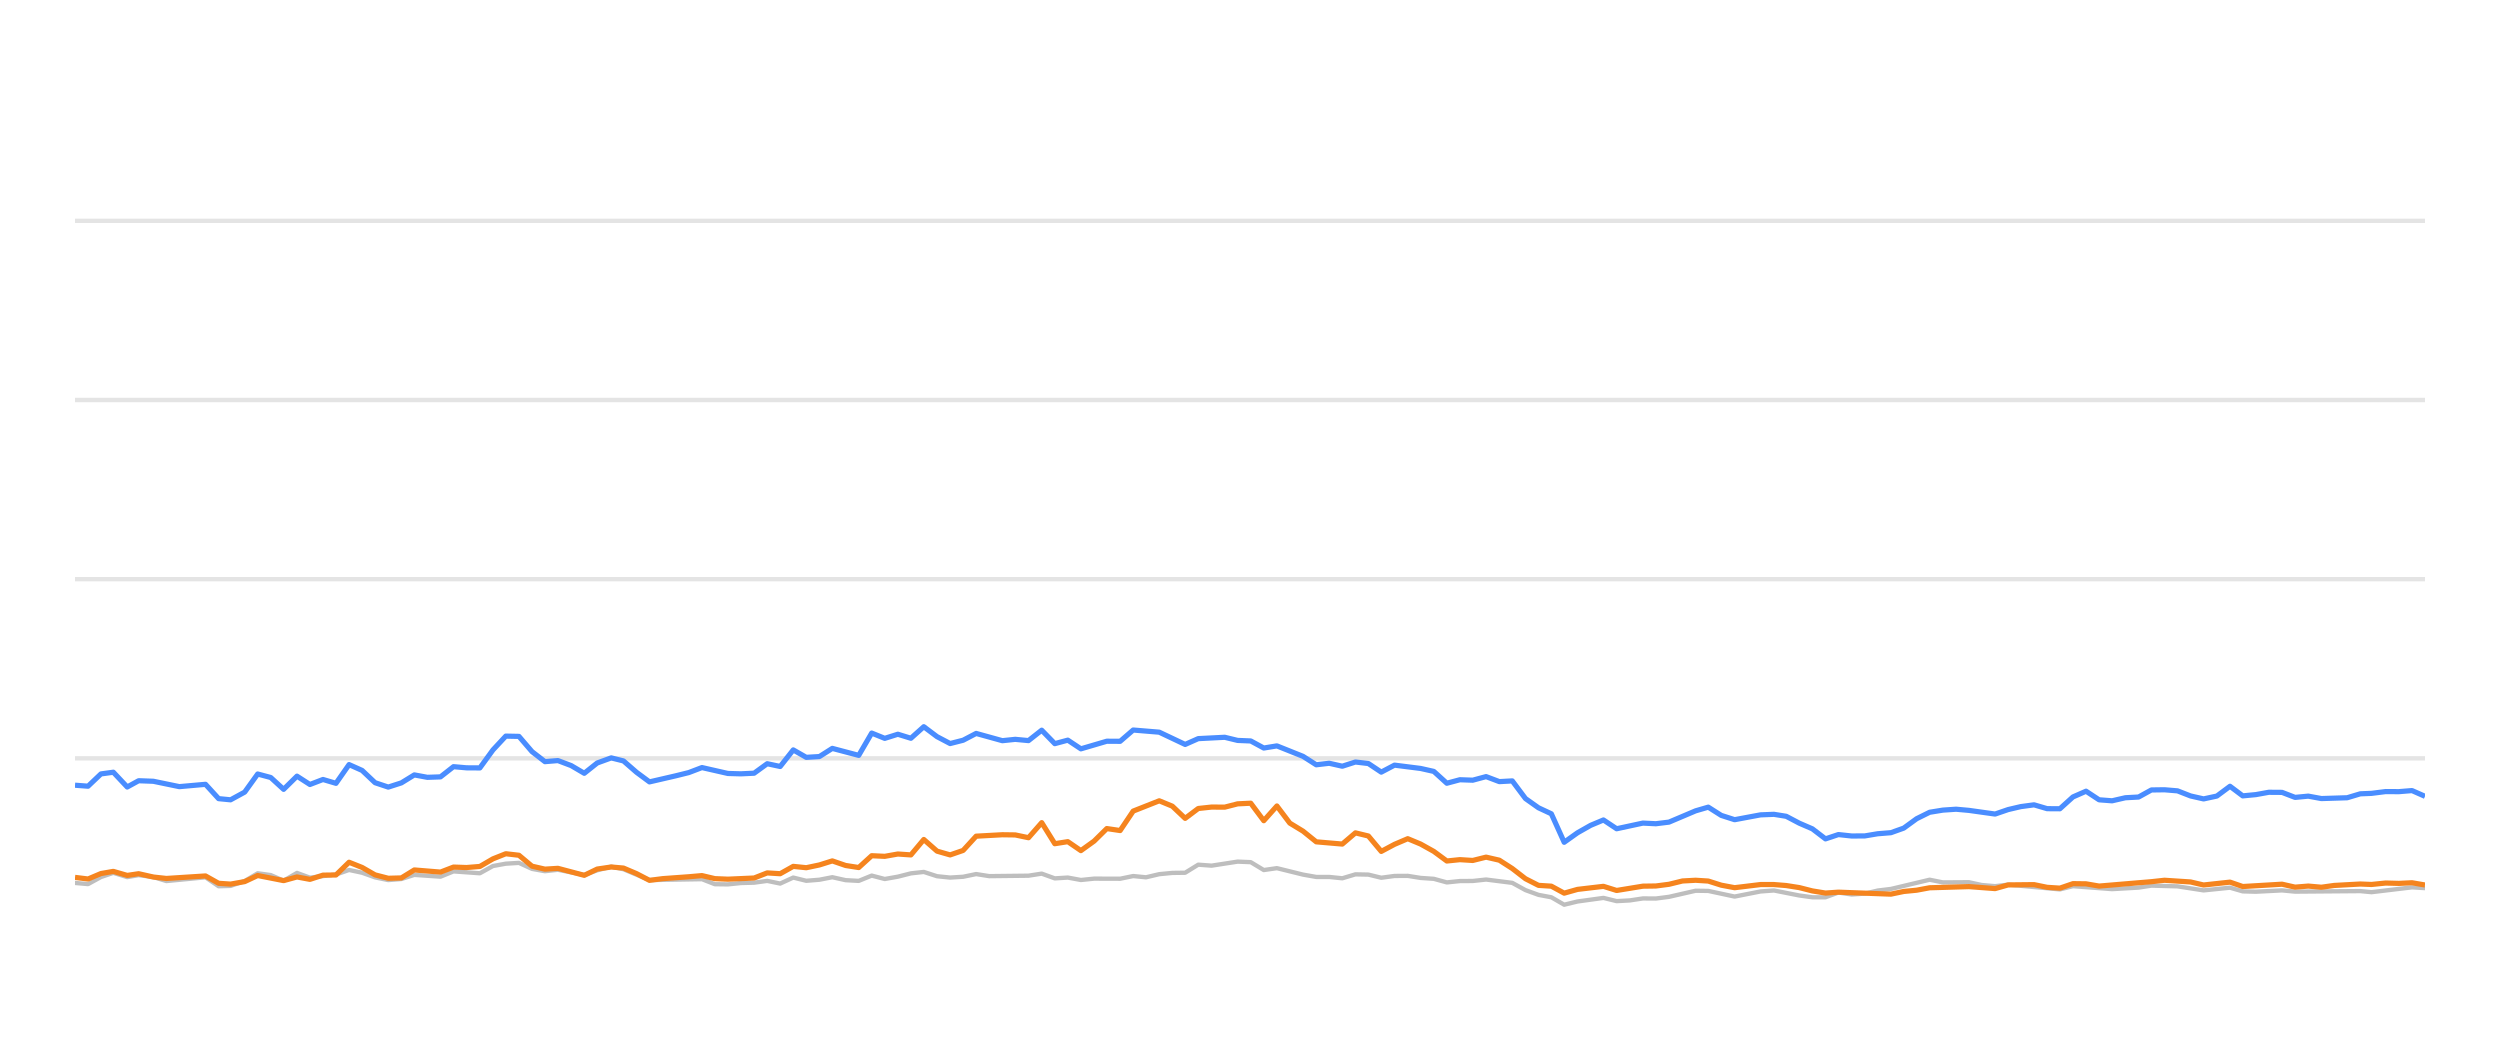
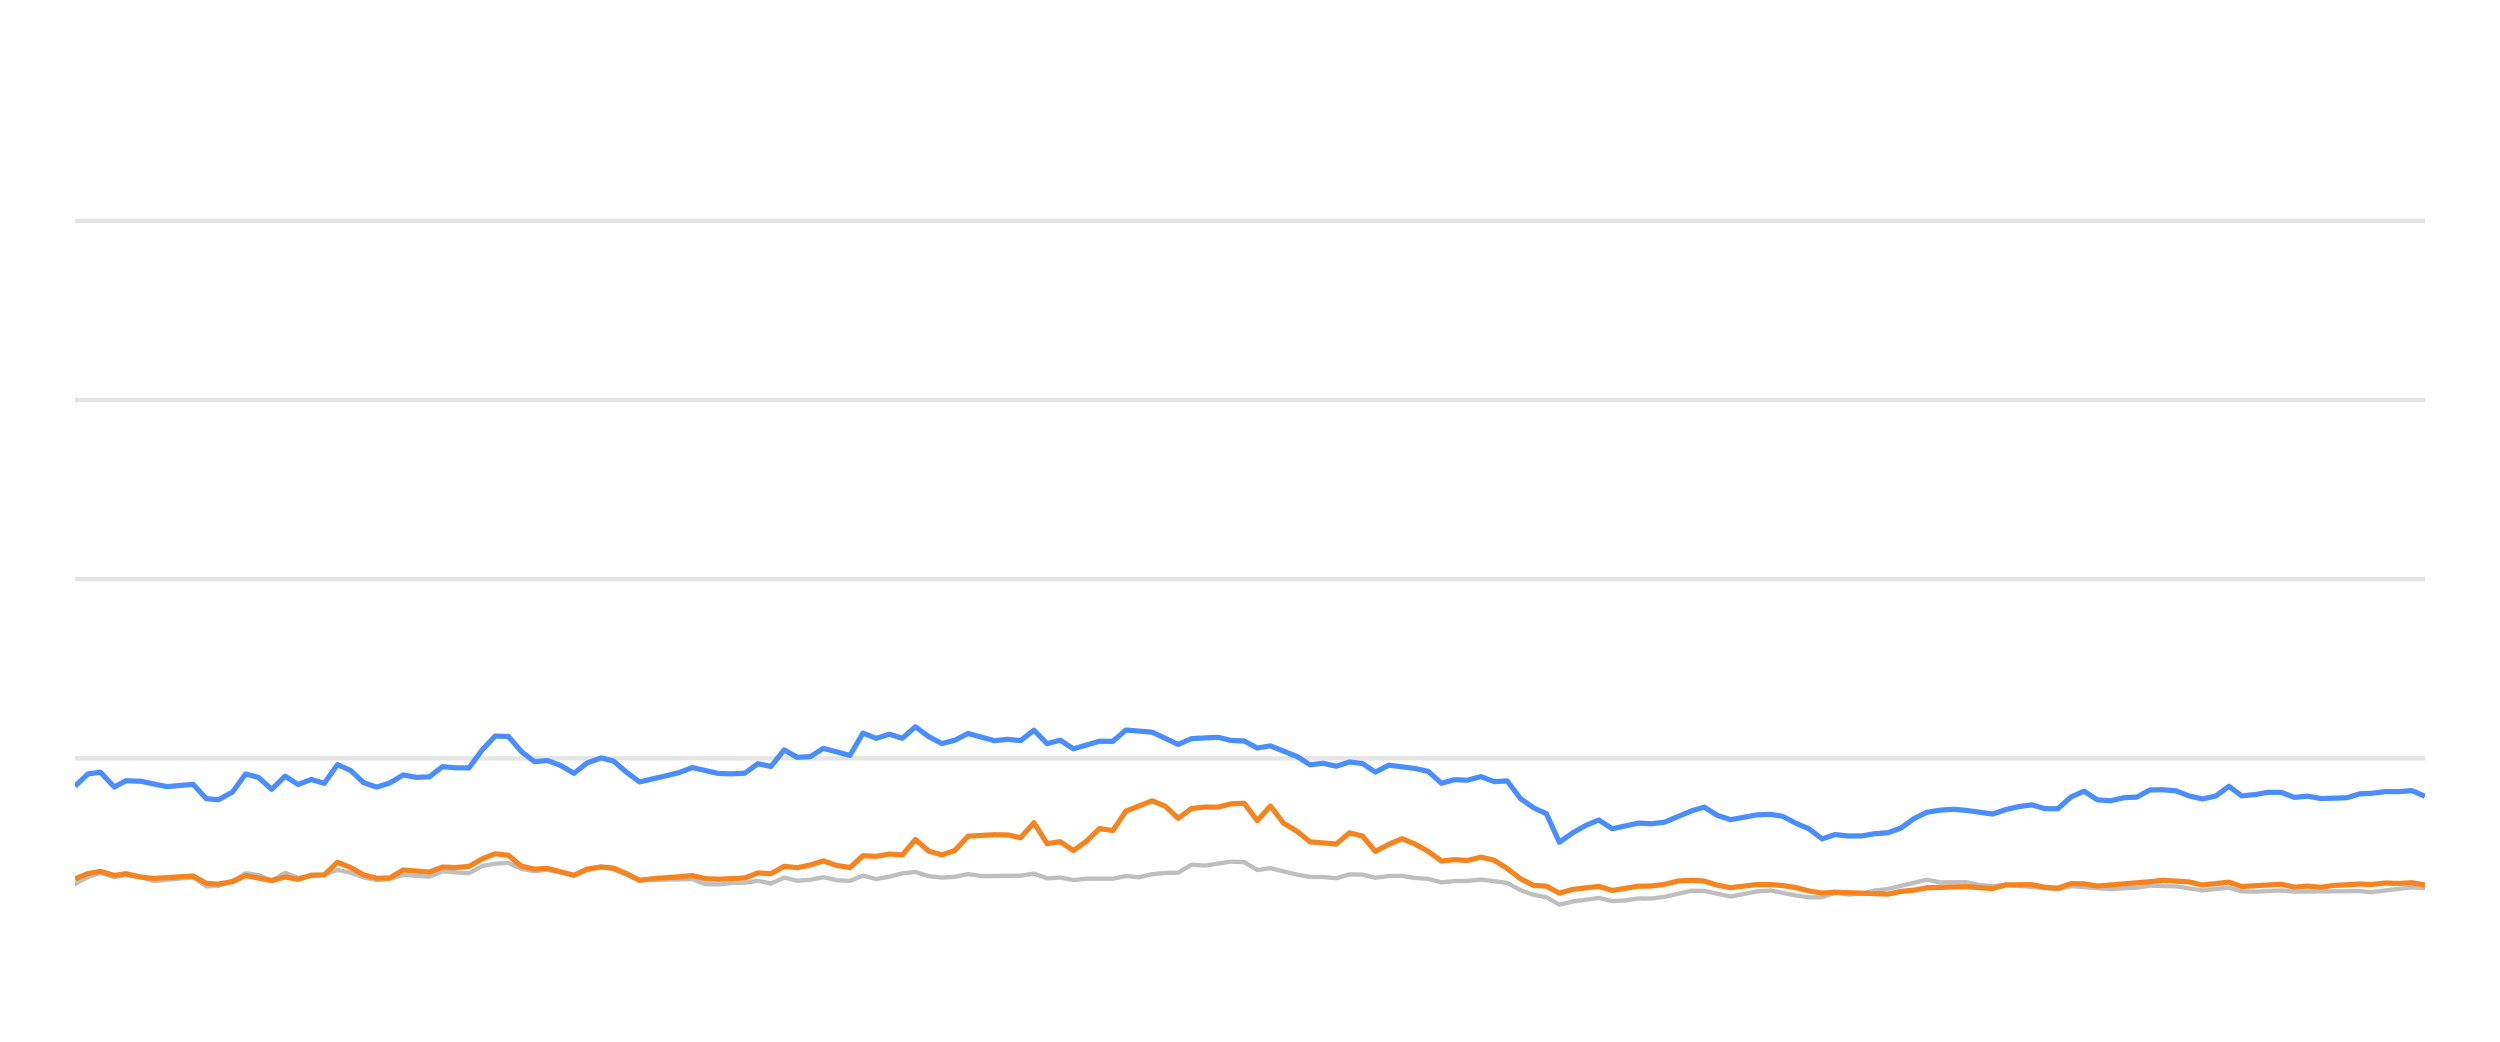
<svg xmlns="http://www.w3.org/2000/svg" width="288pt" height="120pt" viewBox="0 0 288 120" version="1.1">
  <defs>
    <style type="text/css">*{stroke-linejoin: round; stroke-linecap: butt}</style>
  </defs>
  <g id="figure_1">
    <g id="patch_1">
      <path d="M 0 120  L 288 120  L 288 0  L 0 0  L 0 120  z " style="fill: none; opacity: 0" />
    </g>
    <g id="axes_1">
      <g id="patch_2">
        <path d="M 8.64 108  L 279.36 108  L 279.36 4.8  L 8.64 4.8  L 8.64 108  z " style="fill: none" />
      </g>
      <g id="matplotlib.axis_1" />
      <g id="matplotlib.axis_2" />
      <g id="line2d_1">
-         <path d="M 8.64 87.36  L 279.36 87.36  " clip-path="url(#pef2b603d80)" style="fill: none; stroke: #b2b2b2; stroke-opacity: 0.35; stroke-width: 0.5; stroke-linecap: square" />
+         <path d="M 8.64 87.36  L 279.36 87.36  " clip-path="url(#p77fef0896c)" style="fill: none; stroke: #b2b2b2; stroke-opacity: 0.35; stroke-width: 0.5; stroke-linecap: square" />
      </g>
      <g id="line2d_2">
-         <path d="M 8.64 66.72  L 279.36 66.72  " clip-path="url(#pef2b603d80)" style="fill: none; stroke: #b2b2b2; stroke-opacity: 0.35; stroke-width: 0.5; stroke-linecap: square" />
+         <path d="M 8.64 66.72  L 279.36 66.72  " clip-path="url(#p77fef0896c)" style="fill: none; stroke: #b2b2b2; stroke-opacity: 0.35; stroke-width: 0.5; stroke-linecap: square" />
      </g>
      <g id="line2d_3">
-         <path d="M 8.64 46.08  L 279.36 46.08  " clip-path="url(#pef2b603d80)" style="fill: none; stroke: #b2b2b2; stroke-opacity: 0.35; stroke-width: 0.5; stroke-linecap: square" />
+         <path d="M 8.64 46.08  L 279.36 46.08  " clip-path="url(#p77fef0896c)" style="fill: none; stroke: #b2b2b2; stroke-opacity: 0.35; stroke-width: 0.5; stroke-linecap: square" />
      </g>
      <g id="line2d_4">
-         <path d="M 8.64 25.44  L 279.36 25.44  " clip-path="url(#pef2b603d80)" style="fill: none; stroke: #b2b2b2; stroke-opacity: 0.35; stroke-width: 0.5; stroke-linecap: square" />
+         <path d="M 8.64 25.44  L 279.36 25.44  " clip-path="url(#p77fef0896c)" style="fill: none; stroke: #b2b2b2; stroke-opacity: 0.35; stroke-width: 0.5; stroke-linecap: square" />
      </g>
      <g id="line2d_5">
-         <path d="M 8.64 101.715  L 10.144 101.849  L 11.63 101.034  L 13.055 100.549  L 14.656 101.044  L 15.971 100.817  L 17.662 101.034  L 19.164 101.498  L 23.676 101.065  L 25.185 102.097  L 26.562 102.056  L 28.188 101.498  L 29.685 100.601  L 31.187 100.807  L 32.673 101.457  L 34.212 100.559  L 35.701 101.106  L 38.704 100.745  L 40.212 100.219  L 41.715 100.539  L 43.208 101.075  L 44.727 101.385  L 46.236 101.261  L 47.73 100.786  L 50.744 100.993  L 52.245 100.384  L 55.281 100.601  L 56.789 99.765  L 58.267 99.496  L 59.783 99.403  L 61.287 100.095  L 62.777 100.363  L 64.272 100.198  L 67.307 100.797  L 68.797 100.26  L 70.414 99.837  L 71.824 100.136  L 74.82 101.385  L 80.865 101.282  L 82.35 101.86  L 83.856 101.88  L 85.347 101.725  L 86.874 101.684  L 88.382 101.478  L 89.877 101.787  L 91.383 101.096  L 92.882 101.467  L 94.4 101.344  L 95.882 101.055  L 97.413 101.395  L 98.925 101.478  L 100.42 100.869  L 101.923 101.261  L 103.433 100.993  L 104.935 100.611  L 106.422 100.446  L 107.946 100.941  L 109.454 101.096  L 110.952 101.003  L 112.452 100.693  L 113.962 100.931  L 118.484 100.879  L 120.005 100.642  L 121.512 101.189  L 123.012 101.096  L 124.519 101.375  L 126.04 101.22  L 129.04 101.23  L 130.544 100.92  L 132.015 101.065  L 133.546 100.704  L 135.05 100.559  L 136.53 100.539  L 138.039 99.61  L 139.574 99.723  L 142.574 99.259  L 144.085 99.321  L 145.587 100.229  L 147.099 100.012  L 150.111 100.755  L 151.63 101.024  L 153.123 101.024  L 154.633 101.178  L 156.146 100.724  L 157.638 100.755  L 159.122 101.117  L 160.65 100.91  L 162.174 100.9  L 163.656 101.137  L 165.175 101.24  L 166.675 101.653  L 168.18 101.498  L 169.663 101.488  L 171.198 101.323  L 174.214 101.705  L 175.735 102.541  L 177.234 103.088  L 178.713 103.366  L 180.194 104.223  L 181.731 103.851  L 184.717 103.439  L 186.237 103.81  L 187.75 103.728  L 189.261 103.5  L 190.754 103.511  L 192.269 103.315  L 195.336 102.613  L 196.792 102.634  L 199.829 103.284  L 202.809 102.696  L 204.357 102.582  L 207.281 103.16  L 208.785 103.366  L 210.297 103.366  L 211.783 102.819  L 213.316 103.046  L 214.831 102.943  L 216.306 102.592  L 217.832 102.407  L 222.296 101.344  L 223.822 101.653  L 226.822 101.633  L 228.286 101.952  L 229.836 102.087  L 231.337 101.911  L 237.3 102.458  L 238.805 102.087  L 243.314 102.427  L 246.366 102.252  L 247.842 102.025  L 250.85 102.107  L 253.854 102.572  L 256.896 102.262  L 258.364 102.685  L 259.872 102.726  L 262.891 102.572  L 264.394 102.716  L 271.904 102.654  L 273.196 102.778  L 277.863 102.221  L 279.36 102.314  L 279.36 102.314  " clip-path="url(#pef2b603d80)" style="fill: none; stroke: #bebebe; stroke-width: 0.5; stroke-linecap: round" />
+         <path d="M 8.64 101.849  L 10.134 101.034  L 11.567 100.549  L 13.177 101.044  L 14.5 100.817  L 16.2 101.034  L 17.711 101.498  L 22.248 101.065  L 23.765 102.097  L 25.15 102.056  L 26.785 101.498  L 28.291 100.601  L 29.801 100.807  L 31.295 101.457  L 32.842 100.559  L 34.34 101.106  L 37.36 100.745  L 38.876 100.219  L 40.388 100.539  L 41.889 101.075  L 43.416 101.385  L 44.933 101.261  L 46.436 100.786  L 49.467 100.993  L 50.977 100.384  L 54.029 100.601  L 55.546 99.765  L 57.032 99.496  L 58.556 99.403  L 60.069 100.095  L 61.567 100.363  L 63.071 100.198  L 66.122 100.797  L 67.621 100.26  L 69.246 99.837  L 70.665 100.136  L 73.678 101.385  L 79.757 101.282  L 81.249 101.86  L 82.764 101.88  L 84.263 101.725  L 85.799 101.684  L 87.315 101.478  L 88.818 101.787  L 90.333 101.096  L 91.841 101.467  L 93.367 101.344  L 94.857 101.055  L 96.397 101.395  L 97.917 101.478  L 99.42 100.869  L 100.932 101.261  L 102.451 100.993  L 103.96 100.611  L 105.456 100.446  L 106.989 100.941  L 108.505 101.096  L 110.011 101.003  L 111.519 100.693  L 113.038 100.931  L 117.585 100.879  L 119.114 100.642  L 120.63 101.189  L 122.139 101.096  L 123.654 101.375  L 125.183 101.22  L 128.201 101.23  L 129.713 100.92  L 131.192 101.065  L 132.731 100.704  L 134.244 100.559  L 135.732 100.539  L 137.25 99.61  L 138.793 99.723  L 141.809 99.259  L 143.329 99.321  L 144.84 100.229  L 146.36 100.012  L 149.389 100.755  L 150.916 101.024  L 152.418 101.024  L 153.936 101.178  L 155.457 100.724  L 156.959 100.755  L 158.45 101.117  L 159.987 100.91  L 161.52 100.9  L 163.009 101.137  L 164.537 101.24  L 166.045 101.653  L 167.559 101.498  L 169.05 101.488  L 170.593 101.323  L 173.626 101.705  L 175.156 102.541  L 176.663 103.088  L 178.151 103.366  L 179.641 104.223  L 181.186 103.851  L 184.189 103.439  L 185.717 103.81  L 187.239 103.728  L 188.757 103.5  L 190.259 103.511  L 191.783 103.315  L 194.867 102.613  L 196.331 102.634  L 199.385 103.284  L 202.381 102.696  L 203.938 102.582  L 206.878 103.16  L 208.391 103.366  L 209.911 103.366  L 211.405 102.819  L 212.947 103.046  L 214.47 102.943  L 215.954 102.592  L 217.488 102.407  L 221.977 101.344  L 223.512 101.653  L 226.529 101.633  L 228.001 101.952  L 229.559 102.087  L 231.068 101.911  L 237.065 102.458  L 238.578 102.087  L 243.113 102.427  L 246.181 102.252  L 247.666 102.025  L 250.69 102.107  L 253.711 102.572  L 256.77 102.262  L 258.246 102.685  L 259.763 102.726  L 262.799 102.572  L 264.311 102.716  L 271.863 102.654  L 273.161 102.778  L 277.855 102.221  L 279.36 102.314  L 279.36 102.314  " clip-path="url(#p77fef0896c)" style="fill: none; stroke: #bebebe; stroke-width: 0.5; stroke-linecap: round" />
      </g>
      <g id="line2d_6">
-         <path d="M 8.64 90.456  L 10.144 90.57  L 11.63 89.156  L 13.055 88.96  L 14.656 90.662  L 15.971 89.94  L 17.662 90.002  L 20.66 90.621  L 23.676 90.353  L 25.185 92.004  L 26.562 92.138  L 28.188 91.251  L 29.685 89.166  L 31.187 89.568  L 32.673 90.931  L 34.212 89.414  L 35.701 90.373  L 37.208 89.796  L 38.704 90.239  L 40.212 88.082  L 41.715 88.753  L 43.208 90.167  L 44.727 90.673  L 46.236 90.188  L 47.73 89.269  L 49.234 89.548  L 50.744 89.496  L 52.245 88.32  L 53.748 88.454  L 55.281 88.464  L 56.789 86.39  L 58.267 84.801  L 59.783 84.832  L 61.287 86.586  L 62.777 87.742  L 64.272 87.618  L 65.799 88.196  L 67.307 89.083  L 68.797 87.897  L 70.414 87.308  L 71.824 87.659  L 73.33 88.97  L 74.82 90.074  L 77.853 89.372  L 79.348 89.001  L 80.865 88.423  L 83.856 89.104  L 85.347 89.145  L 86.874 89.073  L 88.382 87.979  L 89.877 88.299  L 91.383 86.39  L 92.882 87.246  L 94.4 87.154  L 95.882 86.214  L 98.925 87.019  L 100.42 84.45  L 101.923 85.059  L 103.433 84.584  L 104.935 85.048  L 106.422 83.717  L 107.946 84.863  L 109.454 85.657  L 110.952 85.275  L 112.452 84.491  L 115.47 85.327  L 116.956 85.172  L 118.484 85.317  L 120.005 84.12  L 121.512 85.668  L 123.012 85.265  L 124.519 86.266  L 127.505 85.389  L 129.04 85.399  L 130.544 84.099  L 133.546 84.347  L 136.53 85.76  L 138.039 85.09  L 141.09 84.935  L 142.574 85.296  L 144.085 85.358  L 145.587 86.173  L 147.099 85.926  L 150.111 87.133  L 151.63 88.103  L 153.123 87.928  L 154.633 88.268  L 156.146 87.783  L 157.638 87.959  L 159.122 88.949  L 160.65 88.144  L 163.656 88.526  L 165.175 88.867  L 166.675 90.229  L 168.18 89.826  L 169.663 89.878  L 171.198 89.465  L 172.724 90.043  L 174.214 89.961  L 175.735 91.994  L 177.234 93.057  L 178.713 93.748  L 180.194 97.03  L 181.731 95.936  L 183.242 95.079  L 184.717 94.46  L 186.237 95.472  L 189.261 94.821  L 190.754 94.894  L 192.269 94.708  L 195.336 93.408  L 196.792 92.984  L 198.289 93.934  L 199.829 94.429  L 202.809 93.872  L 204.357 93.81  L 205.771 94.037  L 207.281 94.832  L 208.785 95.482  L 210.297 96.638  L 211.783 96.142  L 213.316 96.307  L 214.831 96.297  L 216.306 96.049  L 217.832 95.926  L 219.31 95.399  L 220.798 94.316  L 222.296 93.573  L 223.822 93.325  L 225.341 93.222  L 226.822 93.356  L 229.836 93.779  L 231.337 93.263  L 232.796 92.922  L 234.323 92.716  L 235.831 93.16  L 237.3 93.17  L 238.805 91.808  L 240.313 91.147  L 241.817 92.138  L 243.314 92.252  L 244.841 91.901  L 246.366 91.818  L 247.842 91.003  L 249.348 90.982  L 250.85 91.106  L 252.353 91.694  L 253.854 92.035  L 255.383 91.705  L 256.896 90.58  L 258.364 91.684  L 259.872 91.54  L 261.366 91.271  L 262.891 91.282  L 264.394 91.86  L 265.911 91.715  L 267.423 91.994  L 270.395 91.901  L 271.904 91.447  L 273.196 91.395  L 274.83 91.189  L 276.351 91.199  L 277.863 91.075  L 279.36 91.736  L 279.36 91.736  " clip-path="url(#pef2b603d80)" style="fill: none; stroke: #4a8dff; stroke-width: 0.6" />
+         <path d="M 8.64 90.57  L 10.134 89.156  L 11.567 88.96  L 13.177 90.662  L 14.5 89.94  L 16.2 90.002  L 19.215 90.621  L 22.248 90.353  L 23.765 92.004  L 25.15 92.138  L 26.785 91.251  L 28.291 89.166  L 29.801 89.568  L 31.295 90.931  L 32.842 89.414  L 34.34 90.373  L 35.856 89.796  L 37.36 90.239  L 38.876 88.082  L 40.388 88.753  L 41.889 90.167  L 43.416 90.673  L 44.933 90.188  L 46.436 89.269  L 47.948 89.548  L 49.467 89.496  L 50.977 88.32  L 52.487 88.454  L 54.029 88.464  L 55.546 86.39  L 57.032 84.801  L 58.556 84.832  L 60.069 86.586  L 61.567 87.742  L 63.071 87.618  L 64.606 88.196  L 66.122 89.083  L 67.621 87.897  L 69.246 87.308  L 70.665 87.659  L 72.179 88.97  L 73.678 90.074  L 76.728 89.372  L 78.231 89.001  L 79.757 88.423  L 82.764 89.104  L 84.263 89.145  L 85.799 89.073  L 87.315 87.979  L 88.818 88.299  L 90.333 86.39  L 91.841 87.246  L 93.367 87.154  L 94.857 86.214  L 97.917 87.019  L 99.42 84.45  L 100.932 85.059  L 102.451 84.584  L 103.96 85.048  L 105.456 83.717  L 106.989 84.863  L 108.505 85.657  L 110.011 85.275  L 111.519 84.491  L 114.555 85.327  L 116.049 85.172  L 117.585 85.317  L 119.114 84.12  L 120.63 85.668  L 122.139 85.265  L 123.654 86.266  L 126.657 85.389  L 128.201 85.399  L 129.713 84.099  L 132.731 84.347  L 135.732 85.76  L 137.25 85.09  L 140.318 84.935  L 141.809 85.296  L 143.329 85.358  L 144.84 86.173  L 146.36 85.926  L 149.389 87.133  L 150.916 88.103  L 152.418 87.928  L 153.936 88.268  L 155.457 87.783  L 156.959 87.959  L 158.45 88.949  L 159.987 88.144  L 163.009 88.526  L 164.537 88.867  L 166.045 90.229  L 167.559 89.826  L 169.05 89.878  L 170.593 89.465  L 172.128 90.043  L 173.626 89.961  L 175.156 91.994  L 176.663 93.057  L 178.151 93.748  L 179.641 97.03  L 181.186 95.936  L 182.705 95.079  L 184.189 94.46  L 185.717 95.472  L 188.757 94.821  L 190.259 94.894  L 191.783 94.708  L 194.867 93.408  L 196.331 92.984  L 197.837 93.934  L 199.385 94.429  L 202.381 93.872  L 203.938 93.81  L 205.36 94.037  L 206.878 94.832  L 208.391 95.482  L 209.911 96.638  L 211.405 96.142  L 212.947 96.307  L 214.47 96.297  L 215.954 96.049  L 217.488 95.926  L 218.975 95.399  L 220.471 94.316  L 221.977 93.573  L 223.512 93.325  L 225.039 93.222  L 226.529 93.356  L 229.559 93.779  L 231.068 93.263  L 232.536 92.922  L 234.072 92.716  L 235.587 93.16  L 237.065 93.17  L 238.578 91.808  L 240.095 91.147  L 241.608 92.138  L 243.113 92.252  L 244.648 91.901  L 246.181 91.818  L 247.666 91.003  L 249.18 90.982  L 250.69 91.106  L 252.202 91.694  L 253.711 92.035  L 255.249 91.705  L 256.77 90.58  L 258.246 91.684  L 259.763 91.54  L 261.265 91.271  L 262.799 91.282  L 264.311 91.86  L 265.836 91.715  L 267.356 91.994  L 270.345 91.901  L 271.863 91.447  L 273.161 91.395  L 274.805 91.189  L 276.334 91.199  L 277.855 91.075  L 279.36 91.736  L 279.36 91.736  " clip-path="url(#p77fef0896c)" style="fill: none; stroke: #4a8dff; stroke-width: 0.6" />
      </g>
      <g id="line2d_7">
-         <path d="M 8.64 101.075  L 10.144 101.261  L 11.63 100.632  L 13.055 100.384  L 14.656 100.848  L 15.971 100.652  L 17.662 101.034  L 19.164 101.199  L 23.676 100.91  L 25.185 101.756  L 26.562 101.849  L 28.188 101.56  L 29.685 100.859  L 32.673 101.447  L 34.212 101.024  L 35.701 101.302  L 37.208 100.817  L 38.704 100.797  L 40.212 99.331  L 41.715 99.93  L 43.208 100.786  L 44.727 101.178  L 46.236 101.137  L 47.73 100.219  L 50.744 100.466  L 52.245 99.888  L 53.748 99.94  L 55.281 99.816  L 56.789 98.939  L 58.267 98.351  L 59.783 98.526  L 61.287 99.785  L 62.777 100.126  L 64.272 100.033  L 67.307 100.838  L 68.797 100.116  L 70.414 99.878  L 71.824 100.002  L 73.33 100.642  L 74.82 101.416  L 76.345 101.22  L 79.348 101.003  L 80.865 100.869  L 82.35 101.22  L 83.856 101.282  L 86.874 101.148  L 88.382 100.559  L 89.877 100.652  L 91.383 99.806  L 92.882 99.961  L 94.4 99.641  L 95.882 99.176  L 97.413 99.703  L 98.925 99.94  L 100.42 98.578  L 101.923 98.65  L 103.433 98.382  L 104.935 98.485  L 106.422 96.71  L 107.946 98.052  L 109.454 98.485  L 110.952 97.969  L 112.452 96.328  L 115.47 96.163  L 116.956 96.184  L 118.484 96.504  L 120.005 94.77  L 121.512 97.195  L 123.012 96.958  L 124.519 97.99  L 126.04 96.896  L 127.505 95.451  L 129.04 95.678  L 130.544 93.438  L 133.546 92.252  L 135.05 92.871  L 136.53 94.274  L 138.039 93.139  L 139.574 92.974  L 141.09 92.984  L 142.574 92.603  L 144.085 92.53  L 145.587 94.543  L 147.099 92.85  L 148.584 94.821  L 150.111 95.75  L 151.63 96.978  L 154.633 97.236  L 156.146 95.946  L 157.638 96.307  L 159.122 98.082  L 160.65 97.267  L 162.174 96.617  L 163.656 97.236  L 165.175 98.082  L 166.675 99.187  L 168.18 99.032  L 169.663 99.125  L 171.198 98.743  L 172.724 99.094  L 174.214 100.054  L 175.735 101.23  L 177.234 101.994  L 178.713 102.087  L 180.194 102.892  L 181.731 102.458  L 184.717 102.107  L 186.237 102.582  L 189.261 102.087  L 190.754 102.066  L 192.269 101.87  L 193.823 101.488  L 195.336 101.406  L 196.792 101.498  L 198.289 101.973  L 199.829 102.262  L 202.809 101.901  L 204.357 101.901  L 205.771 102.014  L 207.281 102.252  L 208.785 102.634  L 210.297 102.881  L 211.783 102.778  L 217.832 103.005  L 219.31 102.696  L 220.798 102.551  L 222.296 102.272  L 226.822 102.138  L 229.836 102.365  L 231.337 101.942  L 234.323 101.911  L 235.831 102.221  L 237.3 102.314  L 238.805 101.798  L 240.313 101.818  L 241.817 102.076  L 247.842 101.571  L 249.348 101.406  L 252.353 101.602  L 253.854 101.952  L 256.896 101.622  L 258.364 102.128  L 262.891 101.86  L 264.394 102.2  L 265.911 102.076  L 267.423 102.21  L 268.896 102.004  L 271.904 101.839  L 273.196 101.891  L 274.83 101.725  L 276.351 101.767  L 277.863 101.694  L 279.36 101.952  L 279.36 101.952  " clip-path="url(#pef2b603d80)" style="fill: none; stroke: #f5841e; stroke-width: 0.6" />
+         <path d="M 8.64 101.261  L 10.134 100.632  L 11.567 100.384  L 13.177 100.848  L 14.5 100.652  L 16.2 101.034  L 17.711 101.199  L 22.248 100.91  L 23.765 101.756  L 25.15 101.849  L 26.785 101.56  L 28.291 100.859  L 31.295 101.447  L 32.842 101.024  L 34.34 101.302  L 35.856 100.817  L 37.36 100.797  L 38.876 99.331  L 40.388 99.93  L 41.889 100.786  L 43.416 101.178  L 44.933 101.137  L 46.436 100.219  L 49.467 100.466  L 50.977 99.888  L 52.487 99.94  L 54.029 99.816  L 55.546 98.939  L 57.032 98.351  L 58.556 98.526  L 60.069 99.785  L 61.567 100.126  L 63.071 100.033  L 66.122 100.838  L 67.621 100.116  L 69.246 99.878  L 70.665 100.002  L 72.179 100.642  L 73.678 101.416  L 75.211 101.22  L 78.231 101.003  L 79.757 100.869  L 81.249 101.22  L 82.764 101.282  L 85.799 101.148  L 87.315 100.559  L 88.818 100.652  L 90.333 99.806  L 91.841 99.961  L 93.367 99.641  L 94.857 99.176  L 96.397 99.703  L 97.917 99.94  L 99.42 98.578  L 100.932 98.65  L 102.451 98.382  L 103.96 98.485  L 105.456 96.71  L 106.989 98.052  L 108.505 98.485  L 110.011 97.969  L 111.519 96.328  L 114.555 96.163  L 116.049 96.184  L 117.585 96.504  L 119.114 94.77  L 120.63 97.195  L 122.139 96.958  L 123.654 97.99  L 125.183 96.896  L 126.657 95.451  L 128.201 95.678  L 129.713 93.438  L 132.731 92.252  L 134.244 92.871  L 135.732 94.274  L 137.25 93.139  L 138.793 92.974  L 140.318 92.984  L 141.809 92.603  L 143.329 92.53  L 144.84 94.543  L 146.36 92.85  L 147.854 94.821  L 149.389 95.75  L 150.916 96.978  L 153.936 97.236  L 155.457 95.946  L 156.959 96.307  L 158.45 98.082  L 159.987 97.267  L 161.52 96.617  L 163.009 97.236  L 164.537 98.082  L 166.045 99.187  L 167.559 99.032  L 169.05 99.125  L 170.593 98.743  L 172.128 99.094  L 173.626 100.054  L 175.156 101.23  L 176.663 101.994  L 178.151 102.087  L 179.641 102.892  L 181.186 102.458  L 184.189 102.107  L 185.717 102.582  L 188.757 102.087  L 190.259 102.066  L 191.783 101.87  L 193.345 101.488  L 194.867 101.406  L 196.331 101.498  L 197.837 101.973  L 199.385 102.262  L 202.381 101.901  L 203.938 101.901  L 205.36 102.014  L 206.878 102.252  L 208.391 102.634  L 209.911 102.881  L 211.405 102.778  L 217.488 103.005  L 218.975 102.696  L 220.471 102.551  L 221.977 102.272  L 226.529 102.138  L 229.559 102.365  L 231.068 101.942  L 234.072 101.911  L 235.587 102.221  L 237.065 102.314  L 238.578 101.798  L 240.095 101.818  L 241.608 102.076  L 247.666 101.571  L 249.18 101.406  L 252.202 101.602  L 253.711 101.952  L 256.77 101.622  L 258.246 102.128  L 262.799 101.86  L 264.311 102.2  L 265.836 102.076  L 267.356 102.21  L 268.837 102.004  L 271.863 101.839  L 273.161 101.891  L 274.805 101.725  L 276.334 101.767  L 277.855 101.694  L 279.36 101.952  L 279.36 101.952  " clip-path="url(#p77fef0896c)" style="fill: none; stroke: #f5841e; stroke-width: 0.6" />
      </g>
    </g>
  </g>
  <defs>
-     <clipPath id="pef2b603d80">
+     <clipPath id="p77fef0896c">
      <rect x="8.64" y="4.8" width="270.72" height="103.2" />
    </clipPath>
  </defs>
</svg>
